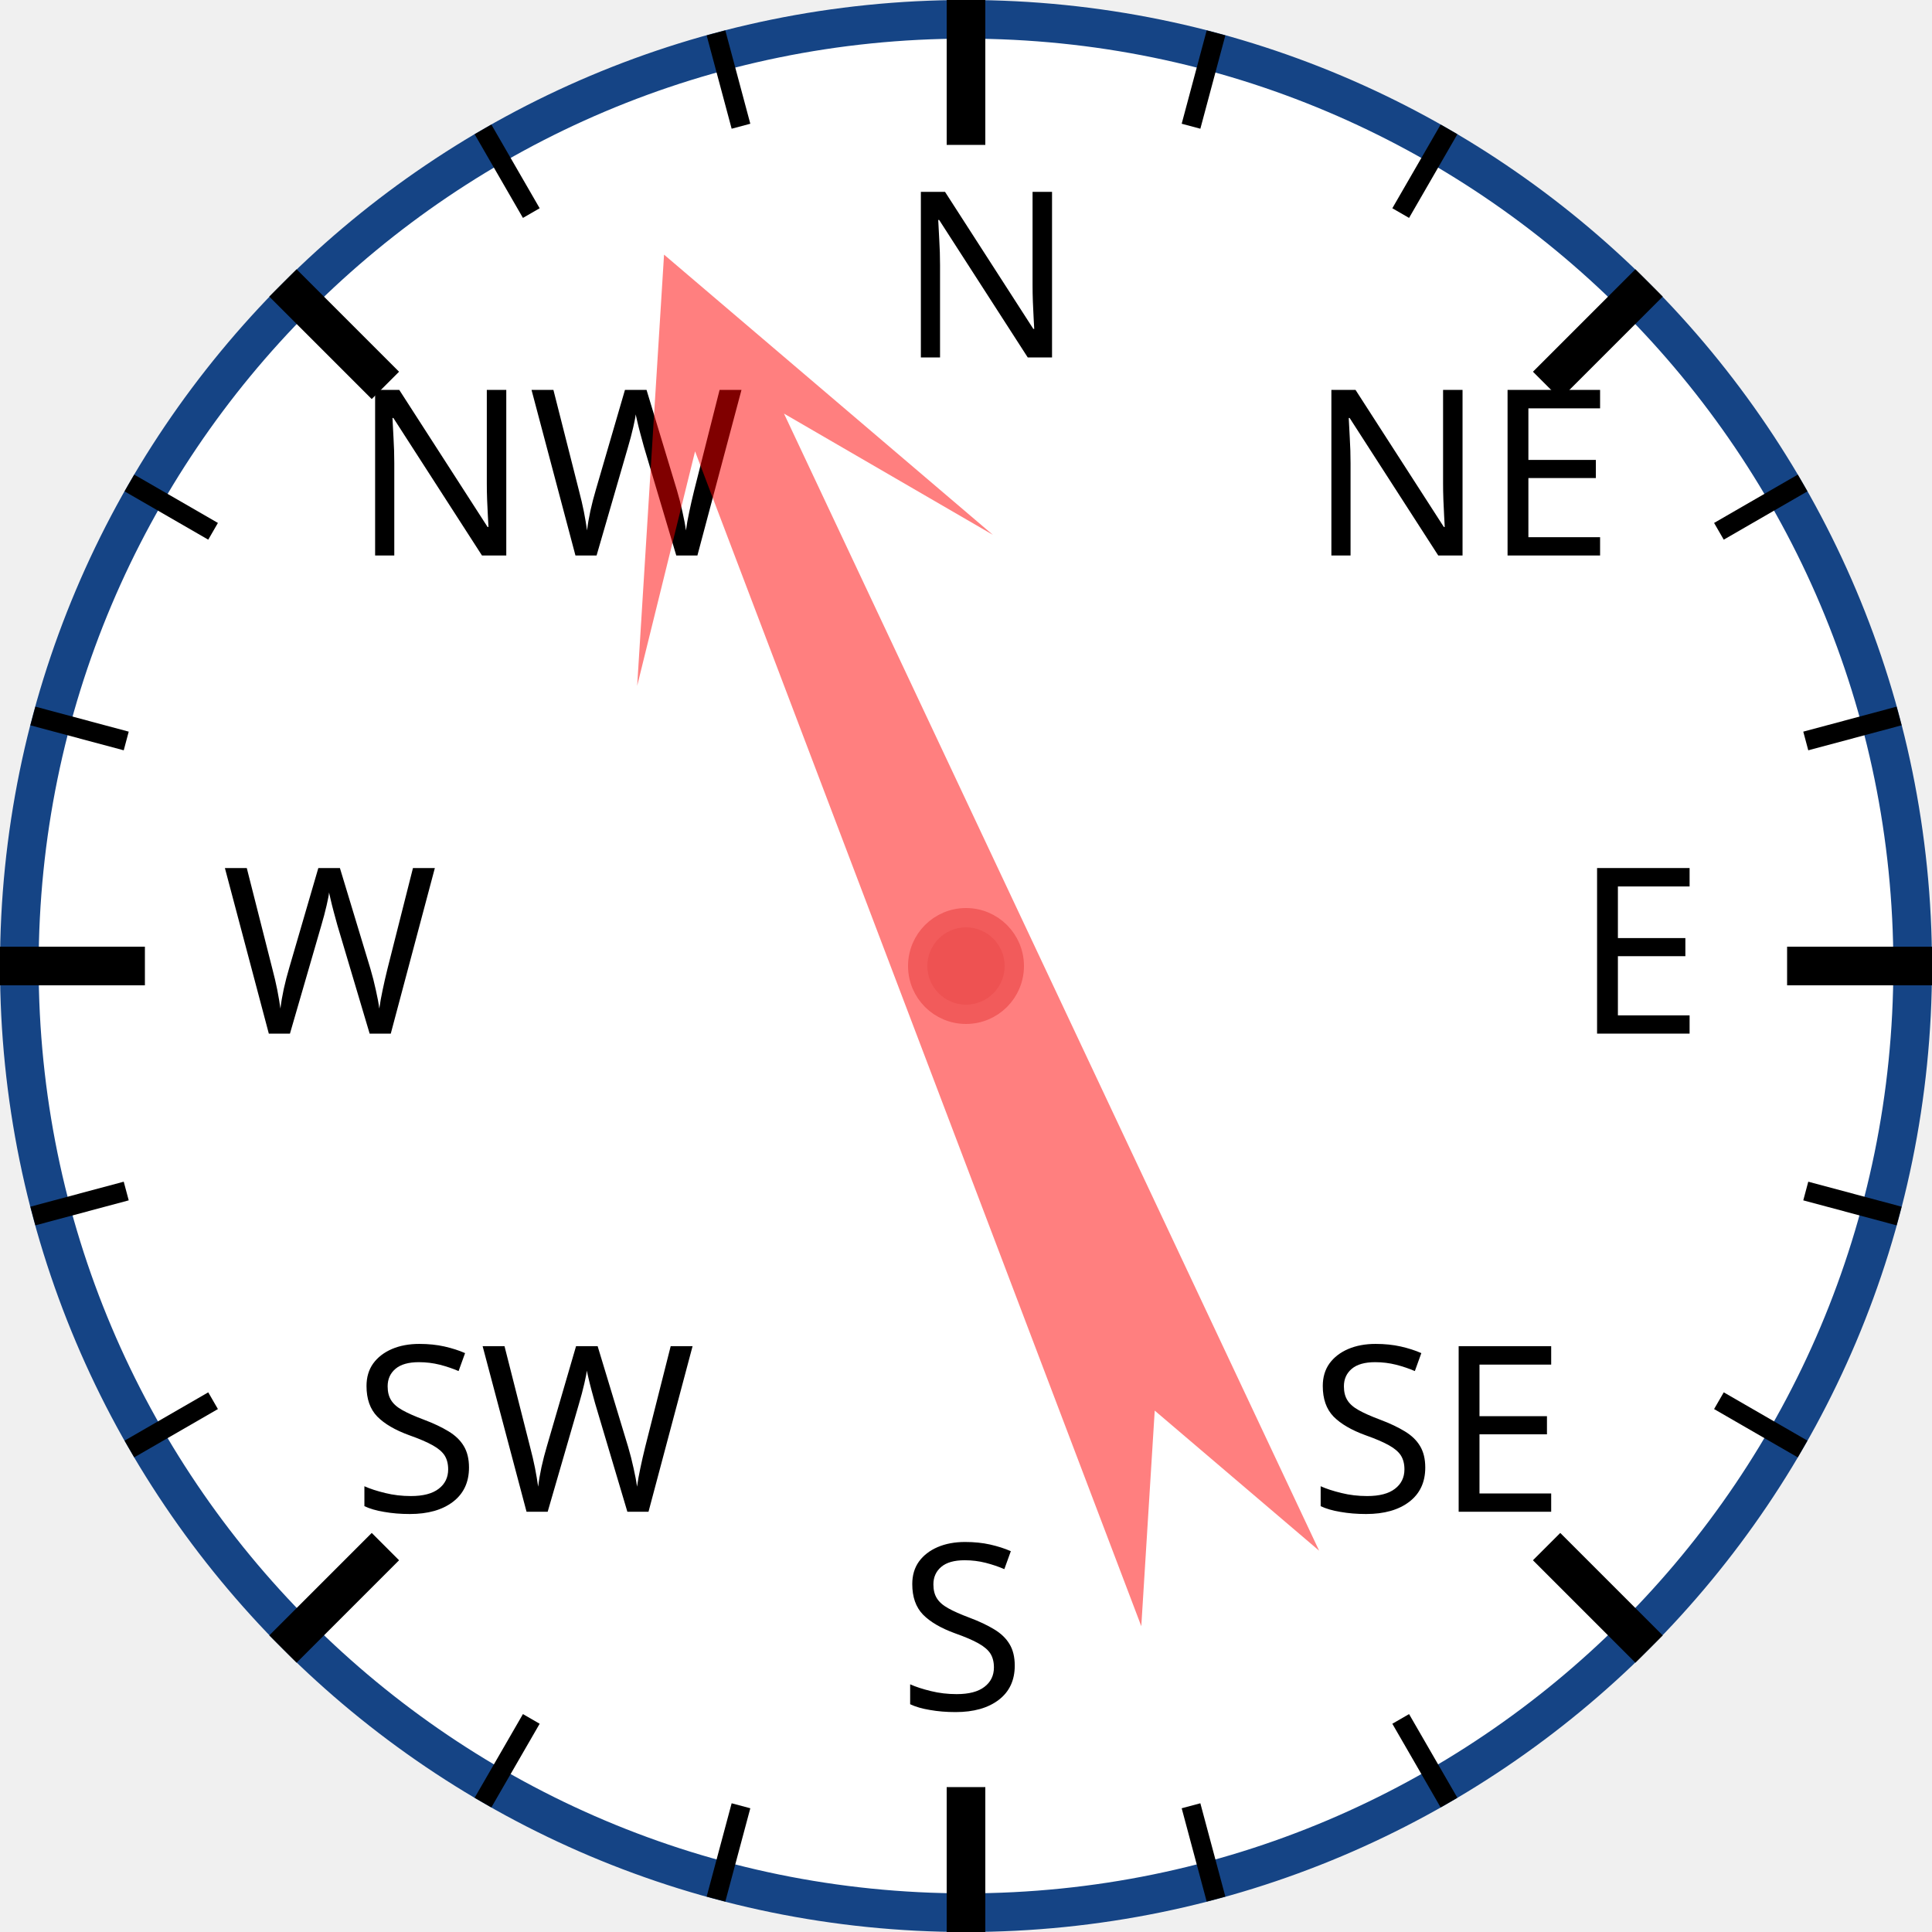
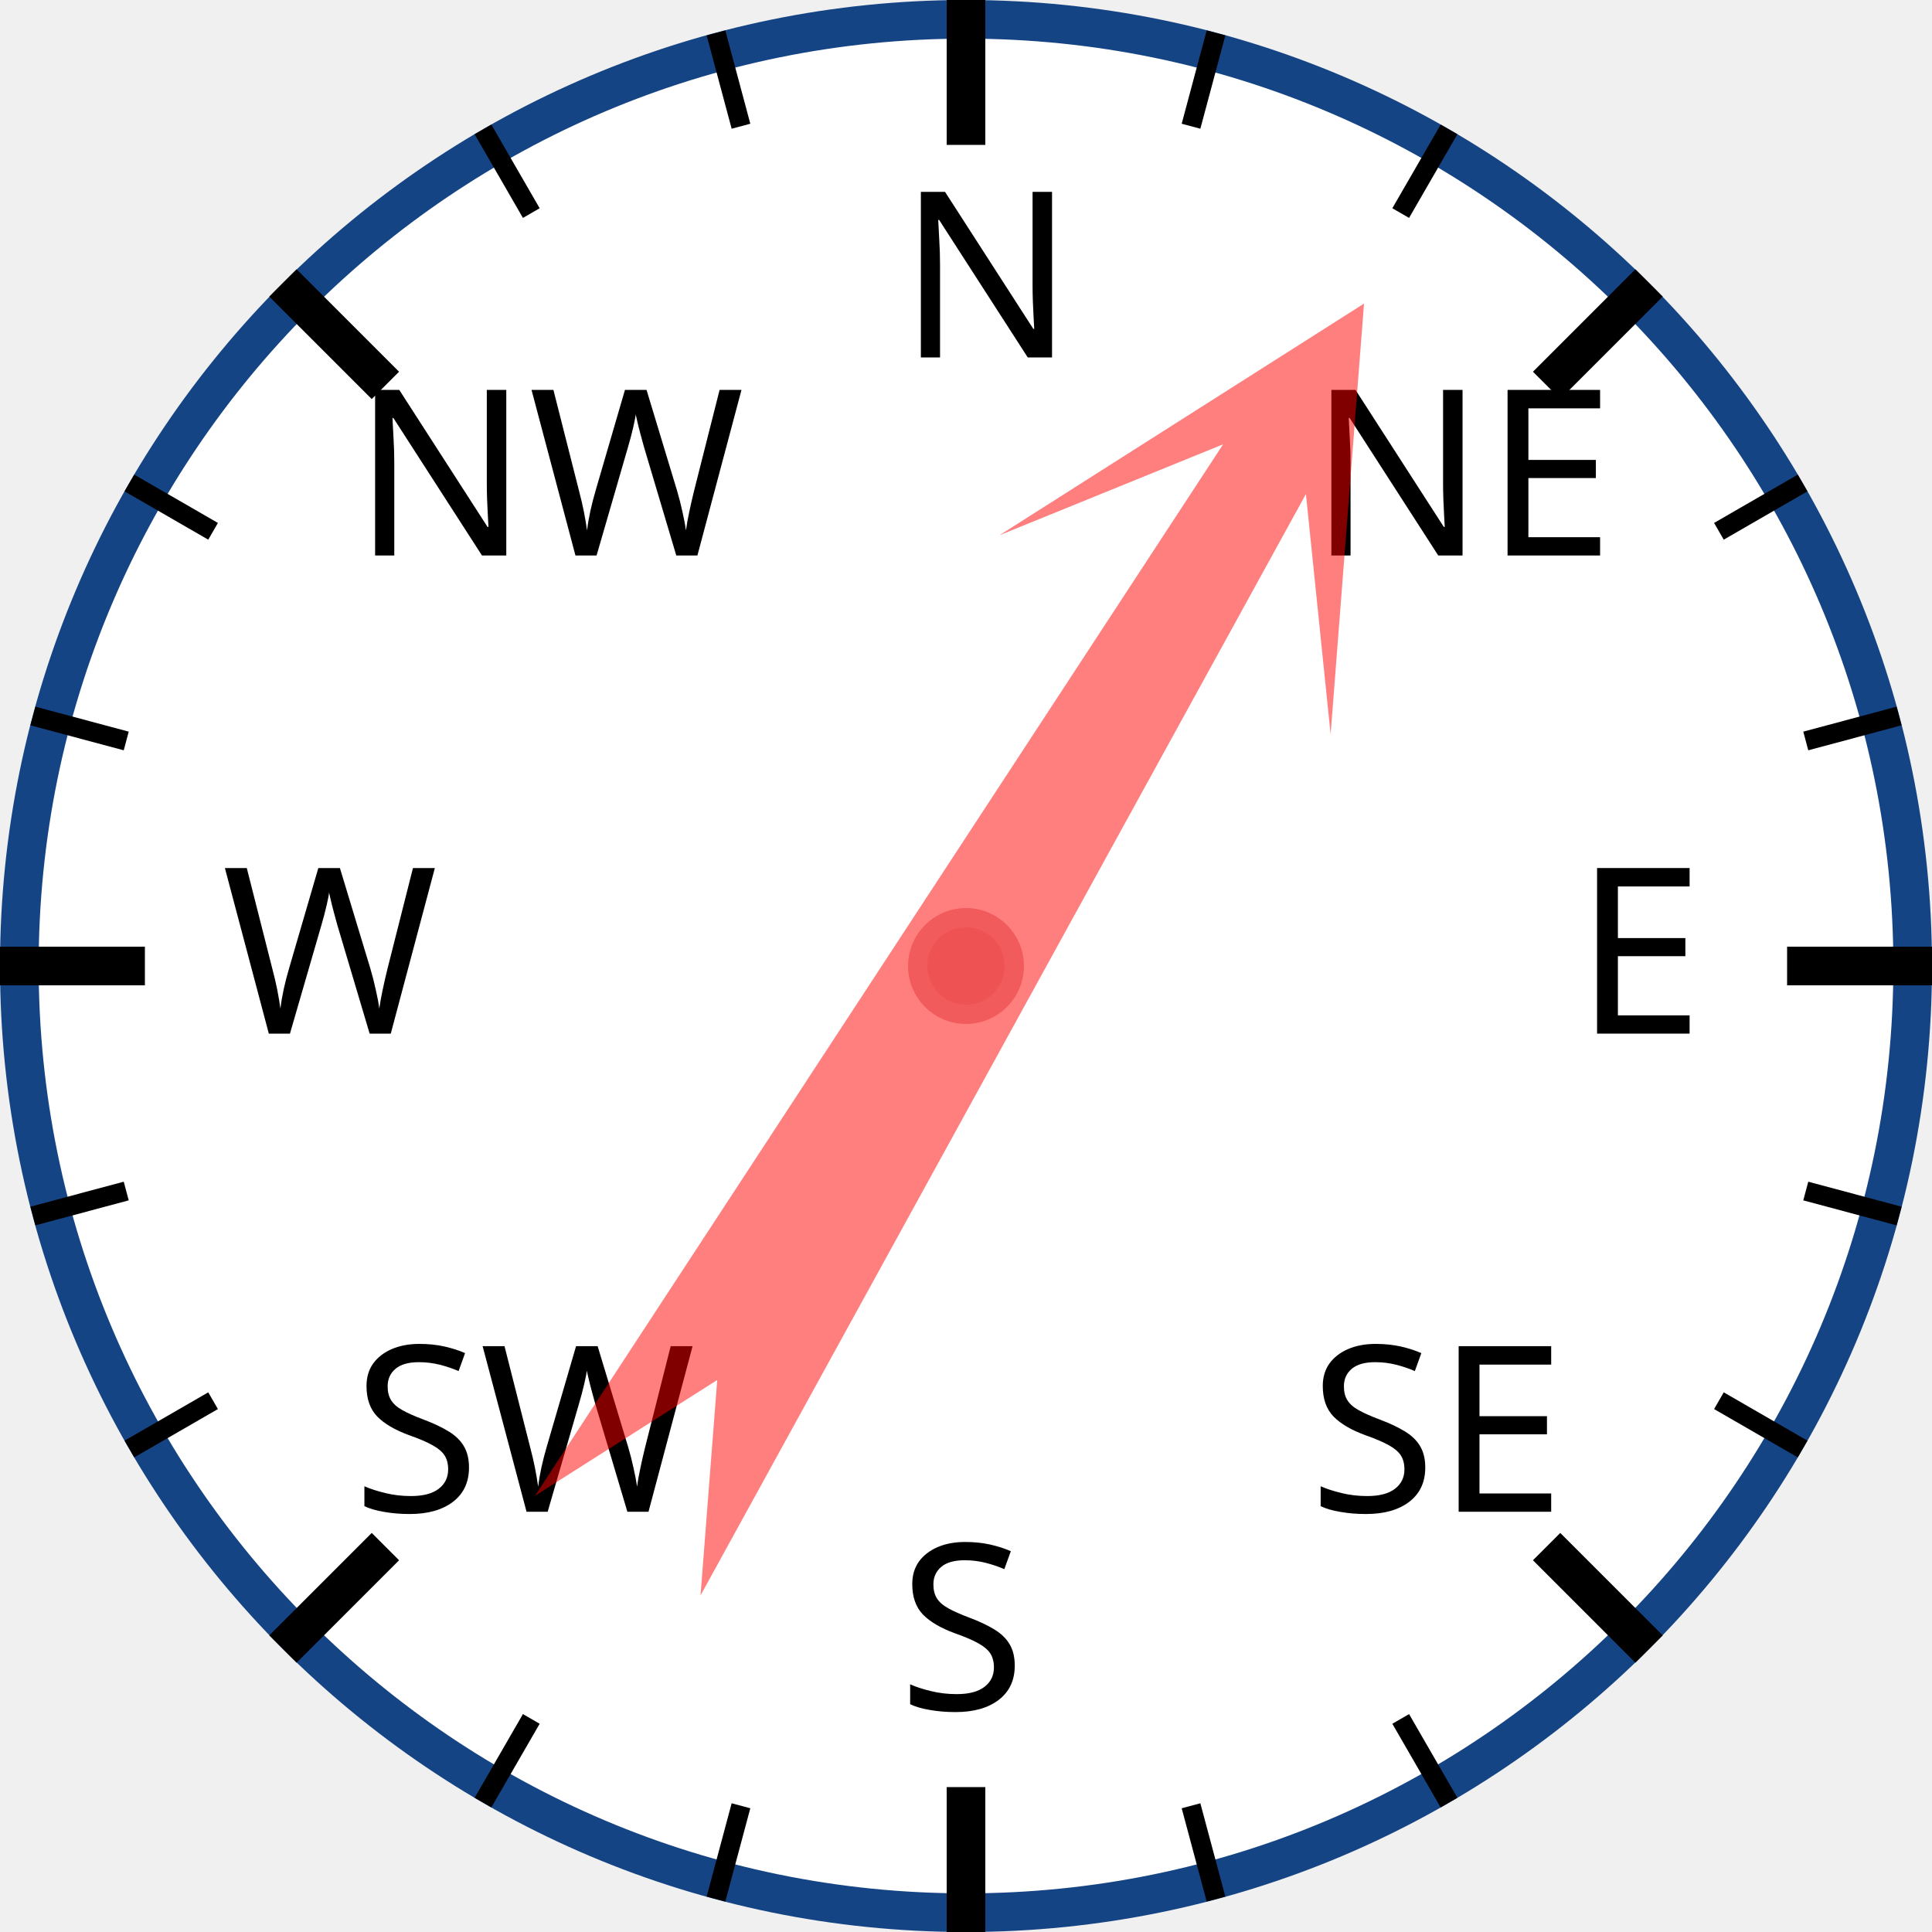
<svg xmlns="http://www.w3.org/2000/svg" width="120px" height="120px" viewBox="0 0 200 200">
  <circle cx="100" cy="100" r="98" style="fill: white; stroke: #154485; stroke-width: 4;" />
  <text x="93.0" y="37.0" style="font-family: sans-serif; font-size: 18pt;">N</text>
  <line x1="100.0" y1="0.0" x2="100.0" y2="15.0" style="stroke: black; stroke-width: 4;" />
  <line x1="74.118" y1="3.407" x2="76.706" y2="13.067" style="stroke: black; stroke-width: 2;" />
  <line x1="50" y1="13.397" x2="55" y2="22.058" style="stroke: black; stroke-width: 2;" />
  <text x="36.503" y="57.503" style="font-family: sans-serif; font-size: 18pt;">NW</text>
  <line x1="29.289" y1="29.289" x2="39.896" y2="39.896" style="stroke: black; stroke-width: 4;" />
  <line x1="13.397" y1="50" x2="22.058" y2="55" style="stroke: black; stroke-width: 2;" />
  <line x1="3.407" y1="74.118" x2="13.067" y2="76.706" style="stroke: black; stroke-width: 2;" />
  <text x="23.0" y="107.0" style="font-family: sans-serif; font-size: 18pt;">W</text>
  <line x1="0.0" y1="100.0" x2="15.0" y2="100.0" style="stroke: black; stroke-width: 4;" />
  <line x1="3.407" y1="125.882" x2="13.067" y2="123.294" style="stroke: black; stroke-width: 2;" />
  <line x1="13.397" y1="150" x2="22.058" y2="145" style="stroke: black; stroke-width: 2;" />
  <text x="36.503" y="156.497" style="font-family: sans-serif; font-size: 18pt;">SW</text>
  <line x1="29.289" y1="170.711" x2="39.896" y2="160.104" style="stroke: black; stroke-width: 4;" />
  <line x1="50" y1="186.603" x2="55" y2="177.942" style="stroke: black; stroke-width: 2;" />
  <line x1="74.118" y1="196.593" x2="76.706" y2="186.933" style="stroke: black; stroke-width: 2;" />
  <text x="93" y="177.0" style="font-family: sans-serif; font-size: 18pt;">S</text>
  <line x1="100" y1="200.0" x2="100" y2="185.0" style="stroke: black; stroke-width: 4;" />
  <line x1="125.882" y1="196.593" x2="123.294" y2="186.933" style="stroke: black; stroke-width: 2;" />
  <line x1="150.0" y1="186.603" x2="145.0" y2="177.942" style="stroke: black; stroke-width: 2;" />
  <text x="135.497" y="156.497" style="font-family: sans-serif; font-size: 18pt;">SE</text>
  <line x1="170.711" y1="170.711" x2="160.104" y2="160.104" style="stroke: black; stroke-width: 4;" />
  <line x1="186.603" y1="150" x2="177.942" y2="145" style="stroke: black; stroke-width: 2;" />
  <line x1="196.593" y1="125.882" x2="186.933" y2="123.294" style="stroke: black; stroke-width: 2;" />
  <text x="163.0" y="107" style="font-family: sans-serif; font-size: 18pt;">E</text>
  <line x1="200.0" y1="100" x2="185.0" y2="100" style="stroke: black; stroke-width: 4;" />
  <line x1="196.593" y1="74.118" x2="186.933" y2="76.706" style="stroke: black; stroke-width: 2;" />
  <line x1="186.603" y1="50" x2="177.942" y2="55" style="stroke: black; stroke-width: 2;" />
  <text x="135.497" y="57.503" style="font-family: sans-serif; font-size: 18pt;">NE</text>
  <line x1="170.711" y1="29.289" x2="160.104" y2="39.896" style="stroke: black; stroke-width: 4;" />
  <line x1="150" y1="13.397" x2="145" y2="22.058" style="stroke: black; stroke-width: 2;" />
  <line x1="125.882" y1="3.407" x2="123.294" y2="13.067" style="stroke: black; stroke-width: 2;" />
-   <polygon points="100 20 120 60 105 40 110 170 100 150 90 170 95 40 80 60" style="fill: red; fill-opacity: 0.5;" transform="rotate(337,100,100)" />
+   <polygon points="100 20 120 60 105 40 110 170 100 150 90 170 95 40 80 60" style="fill: red; fill-opacity: 0.5;" transform="rotate(31,100,100)" />
  <circle cx="100" cy="100" r="5" style="fill: #EE5252; stroke: #F25B5B; stroke-width: 2;" />
</svg>
